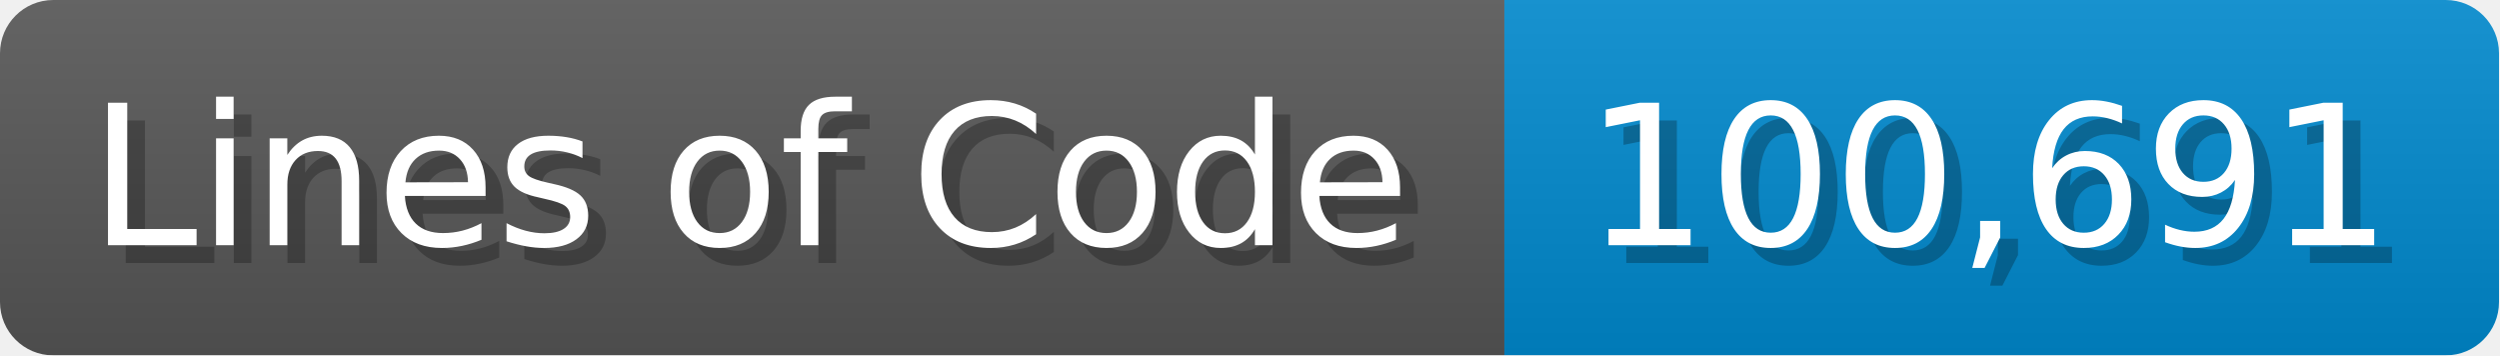
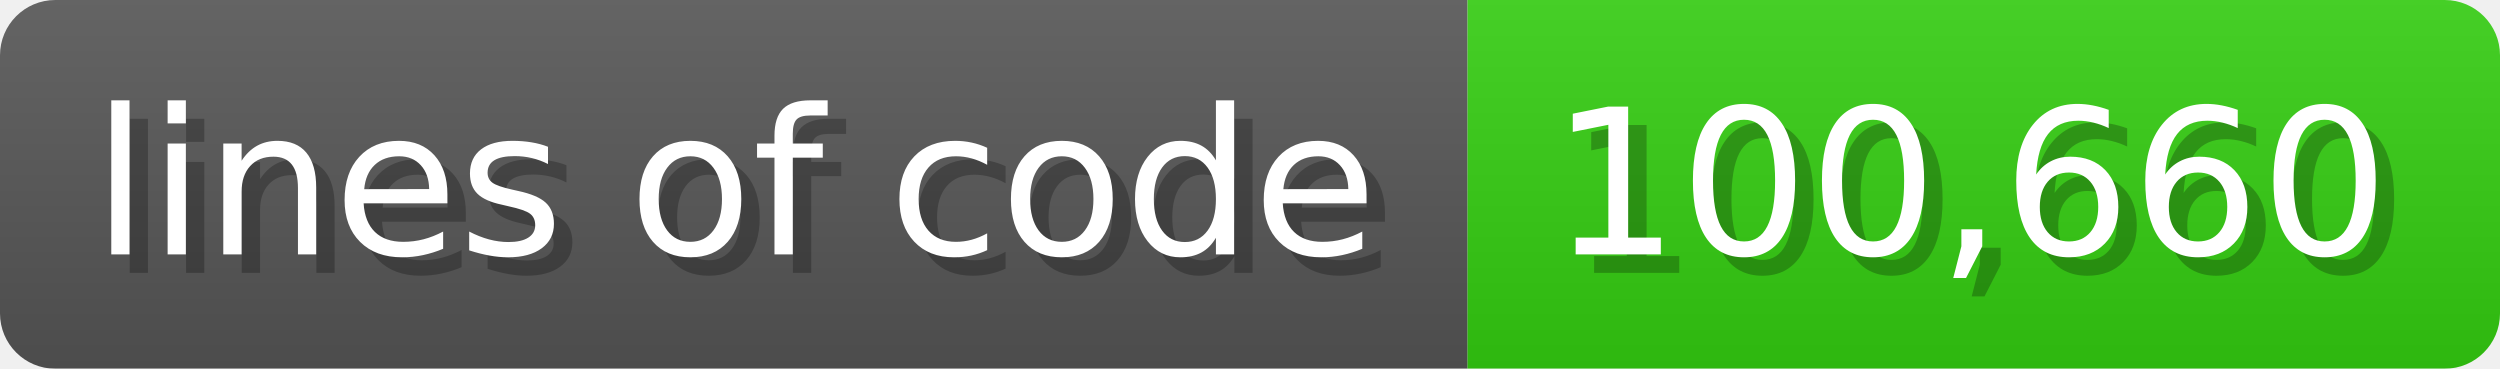
- <svg xmlns="http://www.w3.org/2000/svg" width="140.7" height="20" viewBox="0 0 1407 200">
+ <svg xmlns="http://www.w3.org/2000/svg" width="135.6" height="20" viewBox="0 0 1356 200">
  <linearGradient id="a" x2="0" y2="100%">
    <stop offset="0" stop-opacity=".1" stop-color="#EEE" />
    <stop offset="1" stop-opacity=".1" />
  </linearGradient>
  <mask id="m">
-     <rect width="1407" height="200" rx="30" fill="#FFF" />
+     <rect width="1356" height="200" rx="30" fill="#FFF" />
  </mask>
  <g mask="url(#m)">
-     <rect width="847" height="200" fill="#555" />
-     <rect width="560" height="200" fill="#08C" x="847" />
-     <rect width="1407" height="200" fill="url(#a)" />
+     <rect width="796" height="200" fill="#555" />
+     <rect width="560" height="200" fill="#3C1" x="796" />
+     <rect width="1356" height="200" fill="url(#a)" />
  </g>
  <g fill="#fff" text-anchor="start" font-family="Verdana,DejaVu Sans,sans-serif" font-size="110">
-     <text x="60" y="148" textLength="747" fill="#000" opacity="0.25">Lines of Code</text>
-     <text x="50" y="138" textLength="747">Lines of Code</text>
-     <text x="902" y="148" textLength="460" fill="#000" opacity="0.25">100,691</text>
-     <text x="892" y="138" textLength="460">100,691</text>
+     <text x="60" y="148" textLength="696" fill="#000" opacity="0.25">lines of code</text>
+     <text x="50" y="138" textLength="696">lines of code</text>
+     <text x="851" y="148" textLength="460" fill="#000" opacity="0.25">100,660</text>
+     <text x="841" y="138" textLength="460">100,660</text>
  </g>
</svg>
